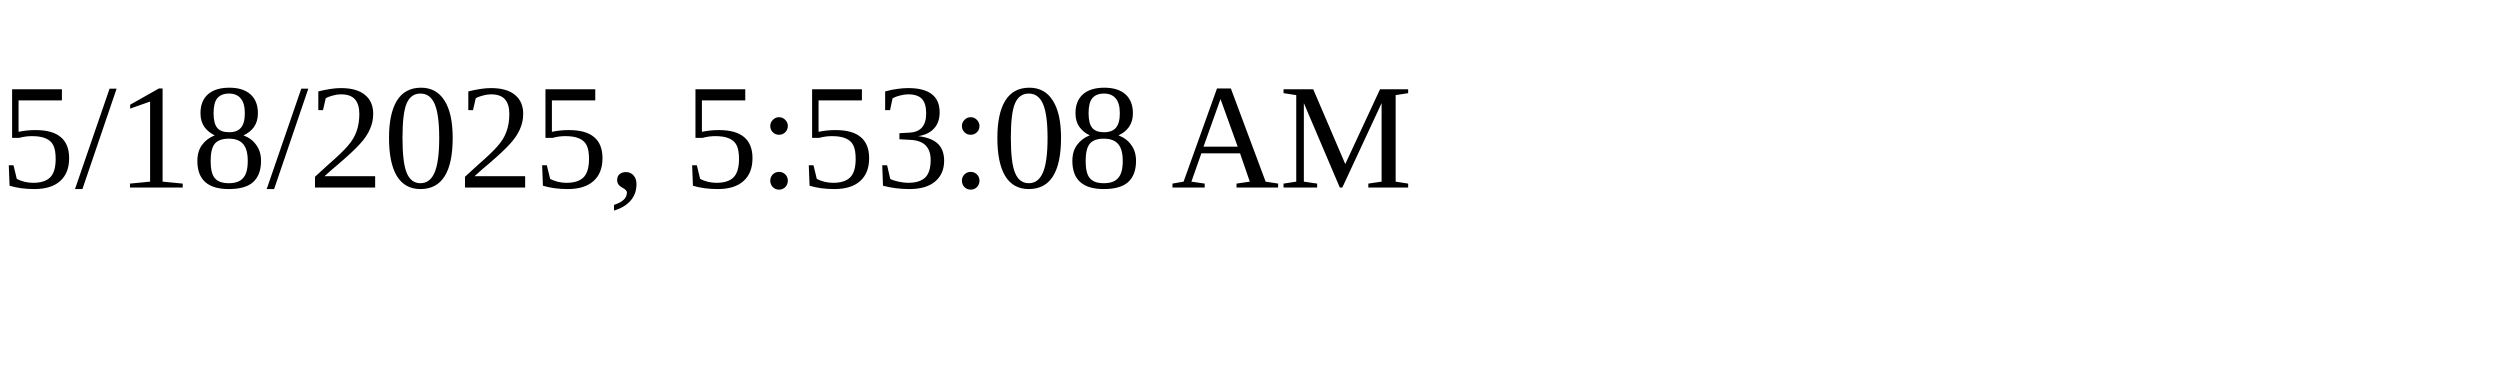
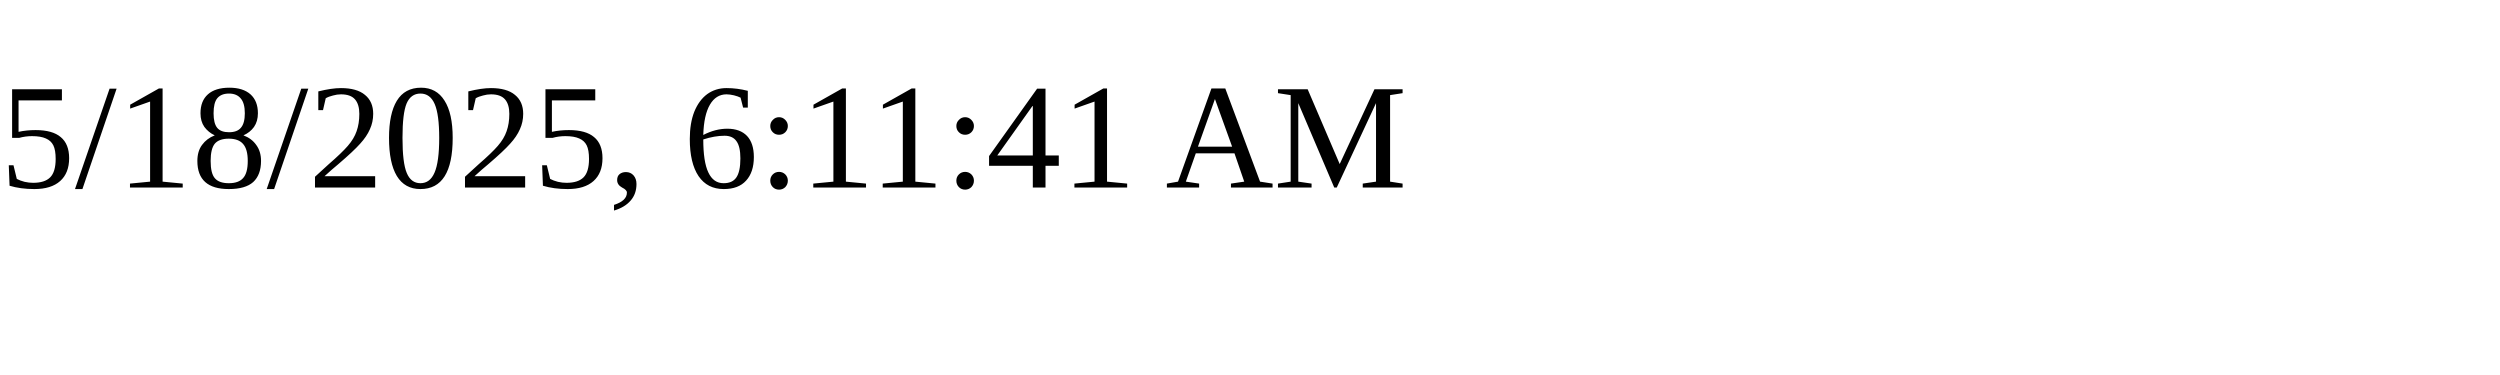
<svg xmlns="http://www.w3.org/2000/svg" height="30" width="200">
-   <text x="0" y="15">5/18/2025, 5:53:08 AM</text>
+   <text x="0" y="15">5/18/2025, 6:11:41 AM</text>
</svg>
